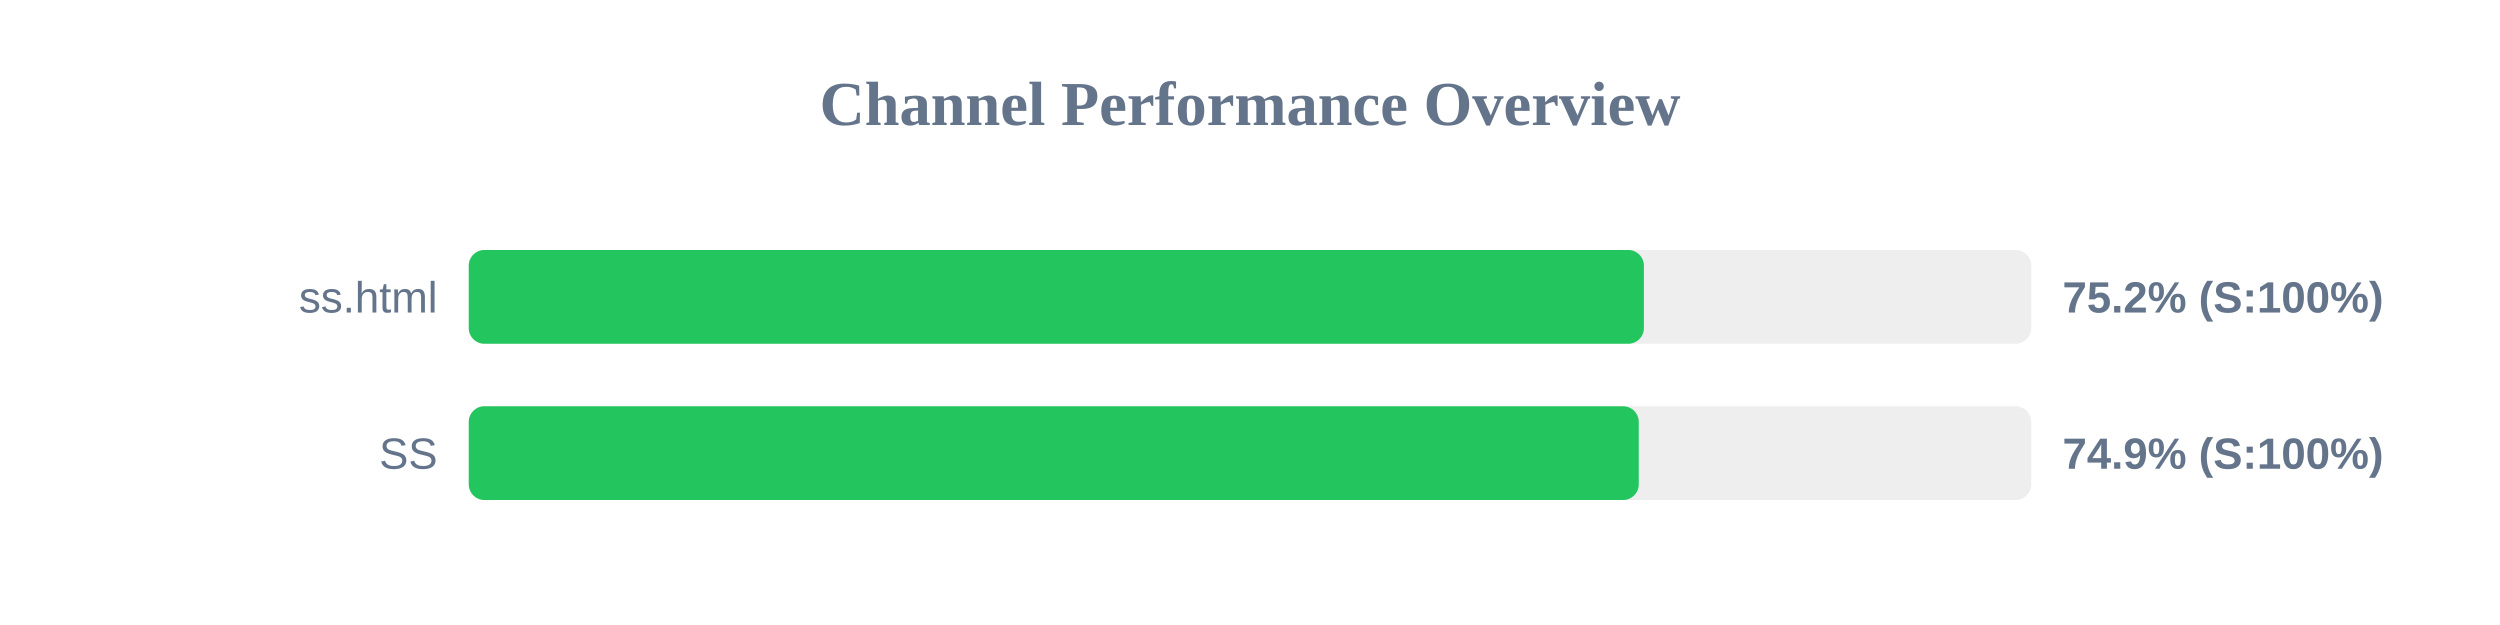
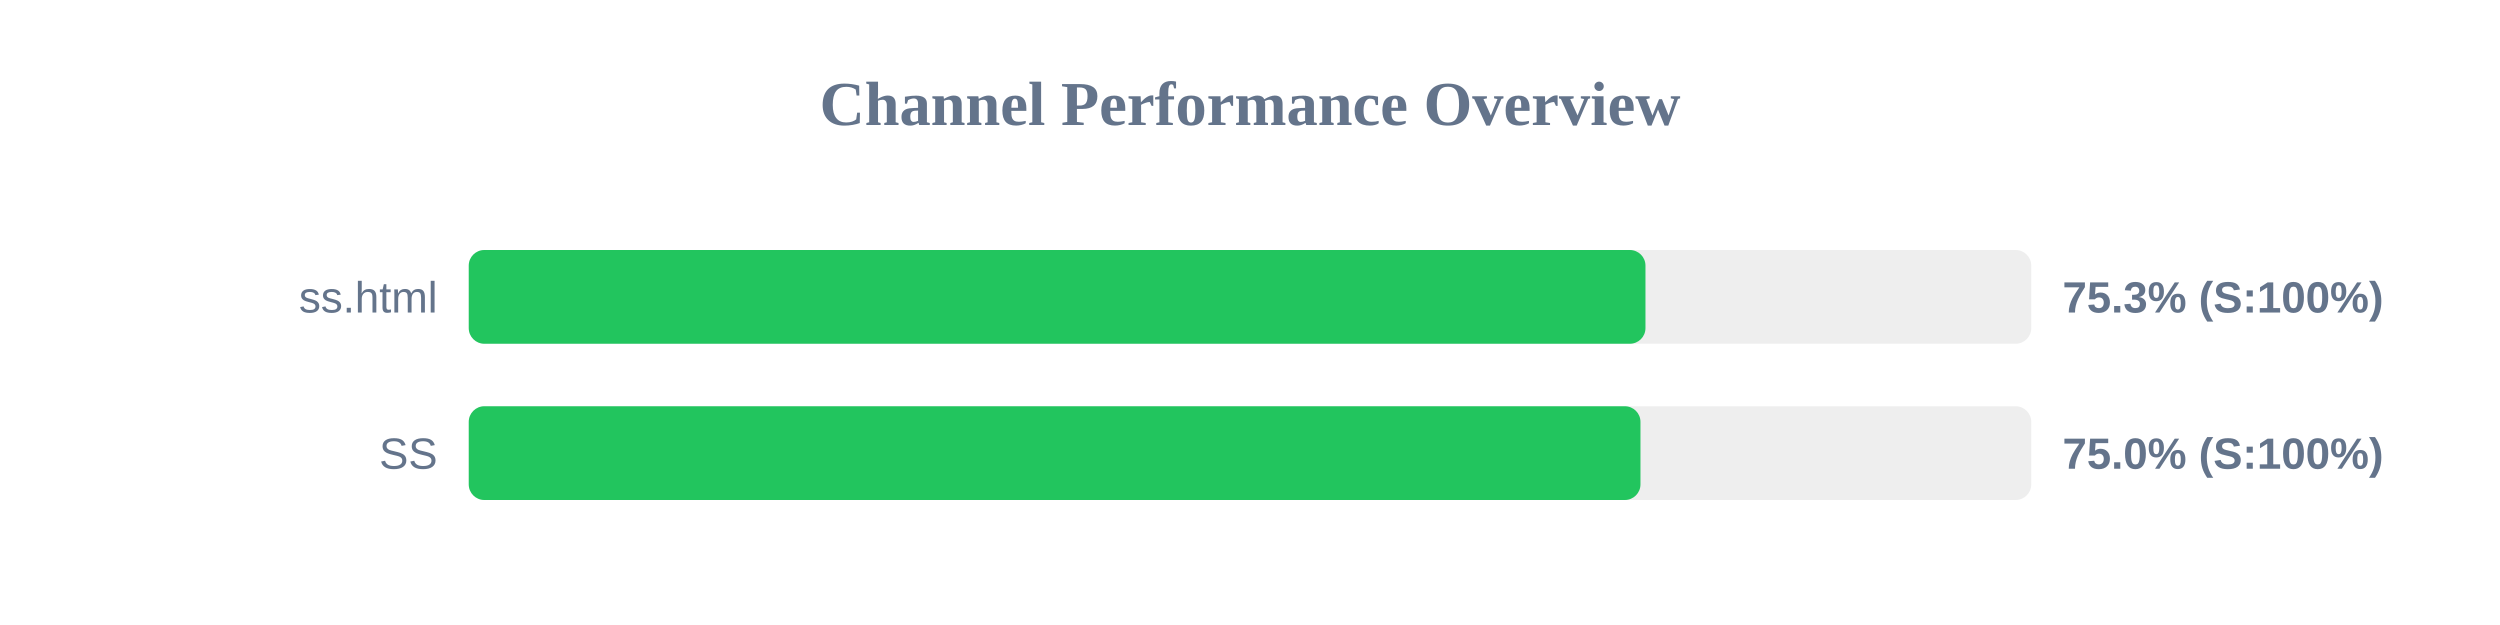
<svg xmlns="http://www.w3.org/2000/svg" width="800" height="200" version="1.1">
  <style>
        .row { font: 14px Arial; fill: #64748b; }
        .score { font: bold 14px Arial; fill: #64748b; }
    </style>
  <text x="400" y="40" text-anchor="middle" font-size="20px" font-weight="bold" fill="#64748b">Channel Performance Overview</text>
  <rect x="150" y="80" width="500" height="30" fill="#eee" rx="5" />
-   <rect x="150" y="80" width="376.05" height="30" fill="#22c55e" rx="5" />
+   <rect x="150" y="80" width="376.55" height="30" fill="#22c55e" rx="5" />
  <text x="140" y="100" text-anchor="end" class="row">ss.html</text>
-   <text x="660" y="100" text-anchor="start" class="score">75.2% (S:100%)</text>
+   <text x="660" y="100" text-anchor="start" class="score">75.3% (S:100%)</text>
  <rect x="150" y="130" width="500" height="30" fill="#eee" rx="5" />
-   <rect x="150" y="130" width="374.4" height="30" fill="#22c55e" rx="5" />
+   <rect x="150" y="130" width="374.95" height="30" fill="#22c55e" rx="5" />
  <text x="140" y="150" text-anchor="end" class="row">SS</text>
-   <text x="660" y="150" text-anchor="start" class="score">74.9% (S:100%)</text>
+   <text x="660" y="150" text-anchor="start" class="score">75.0% (S:100%)</text>
</svg>
